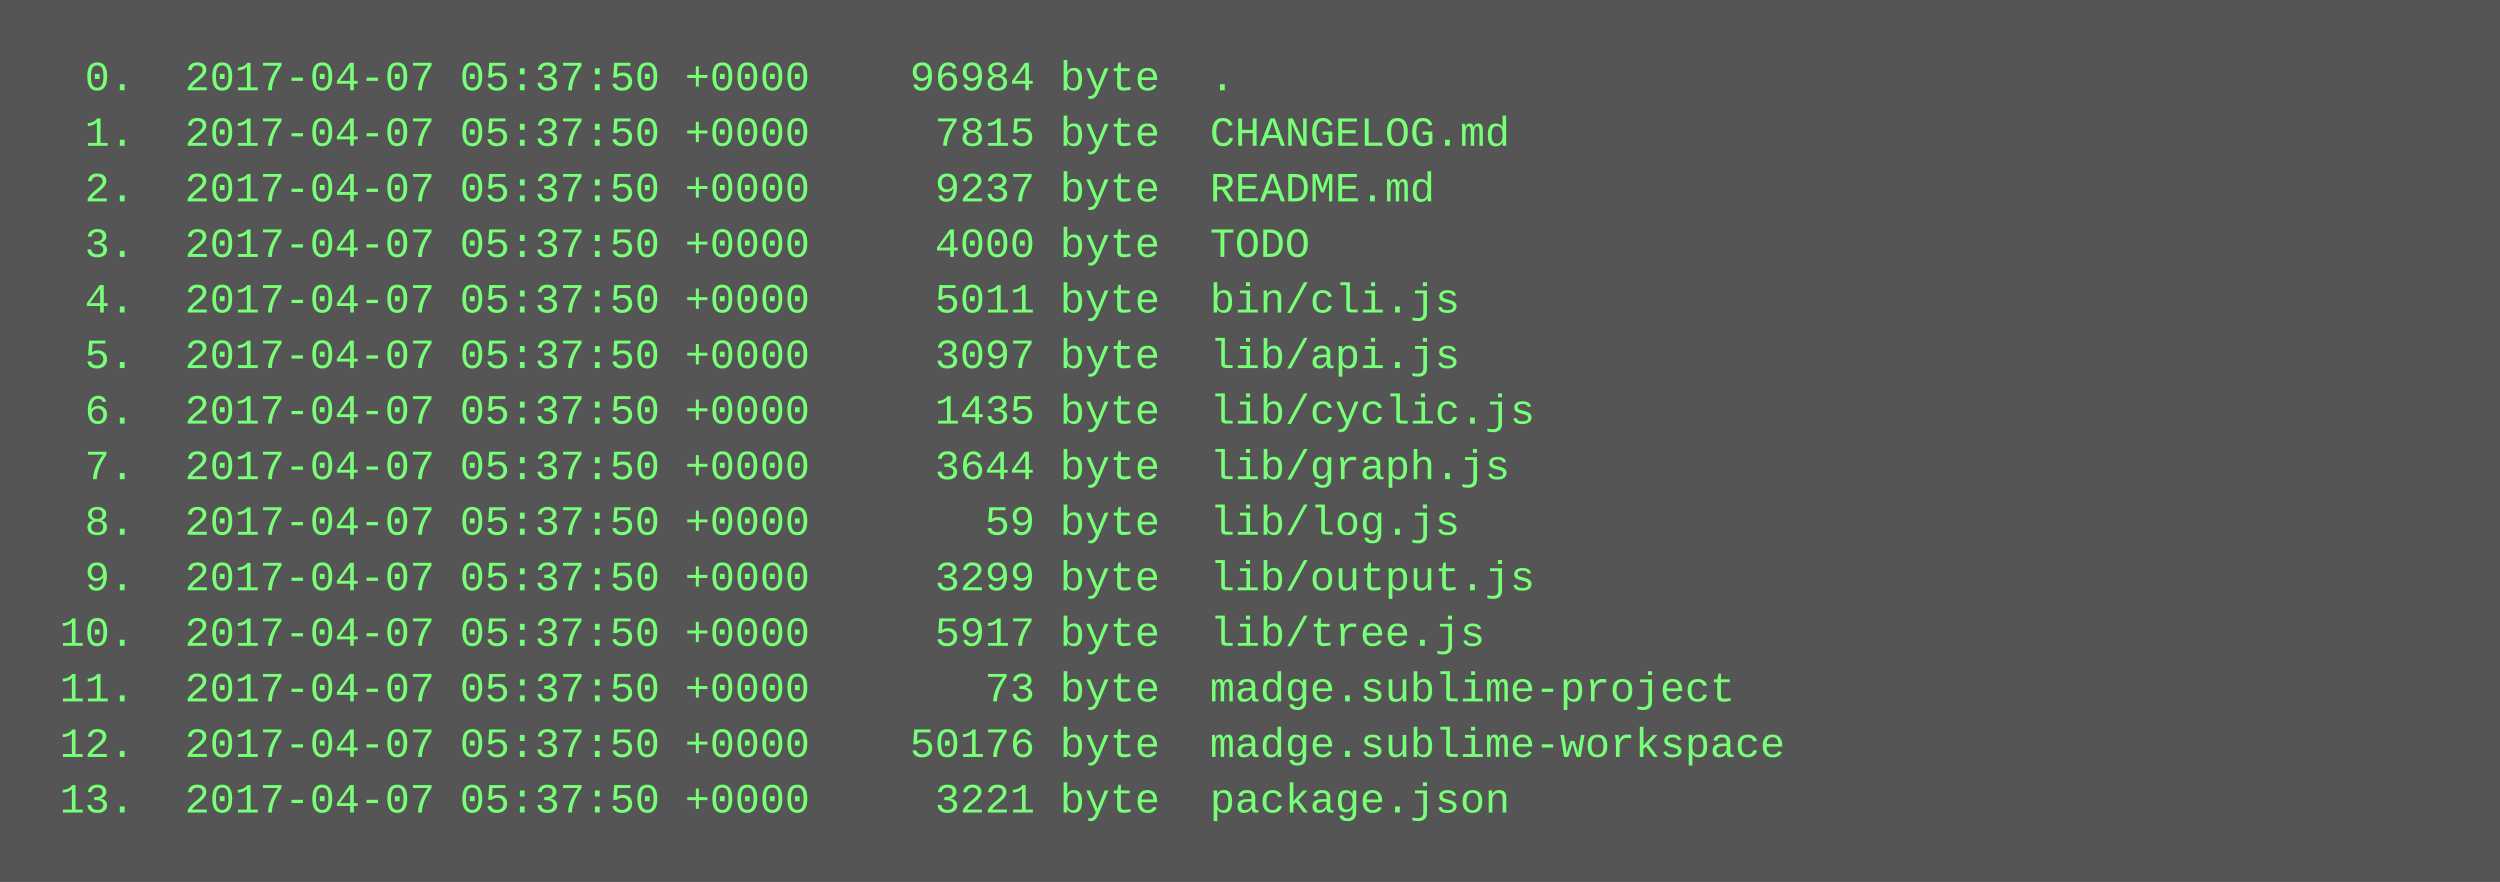
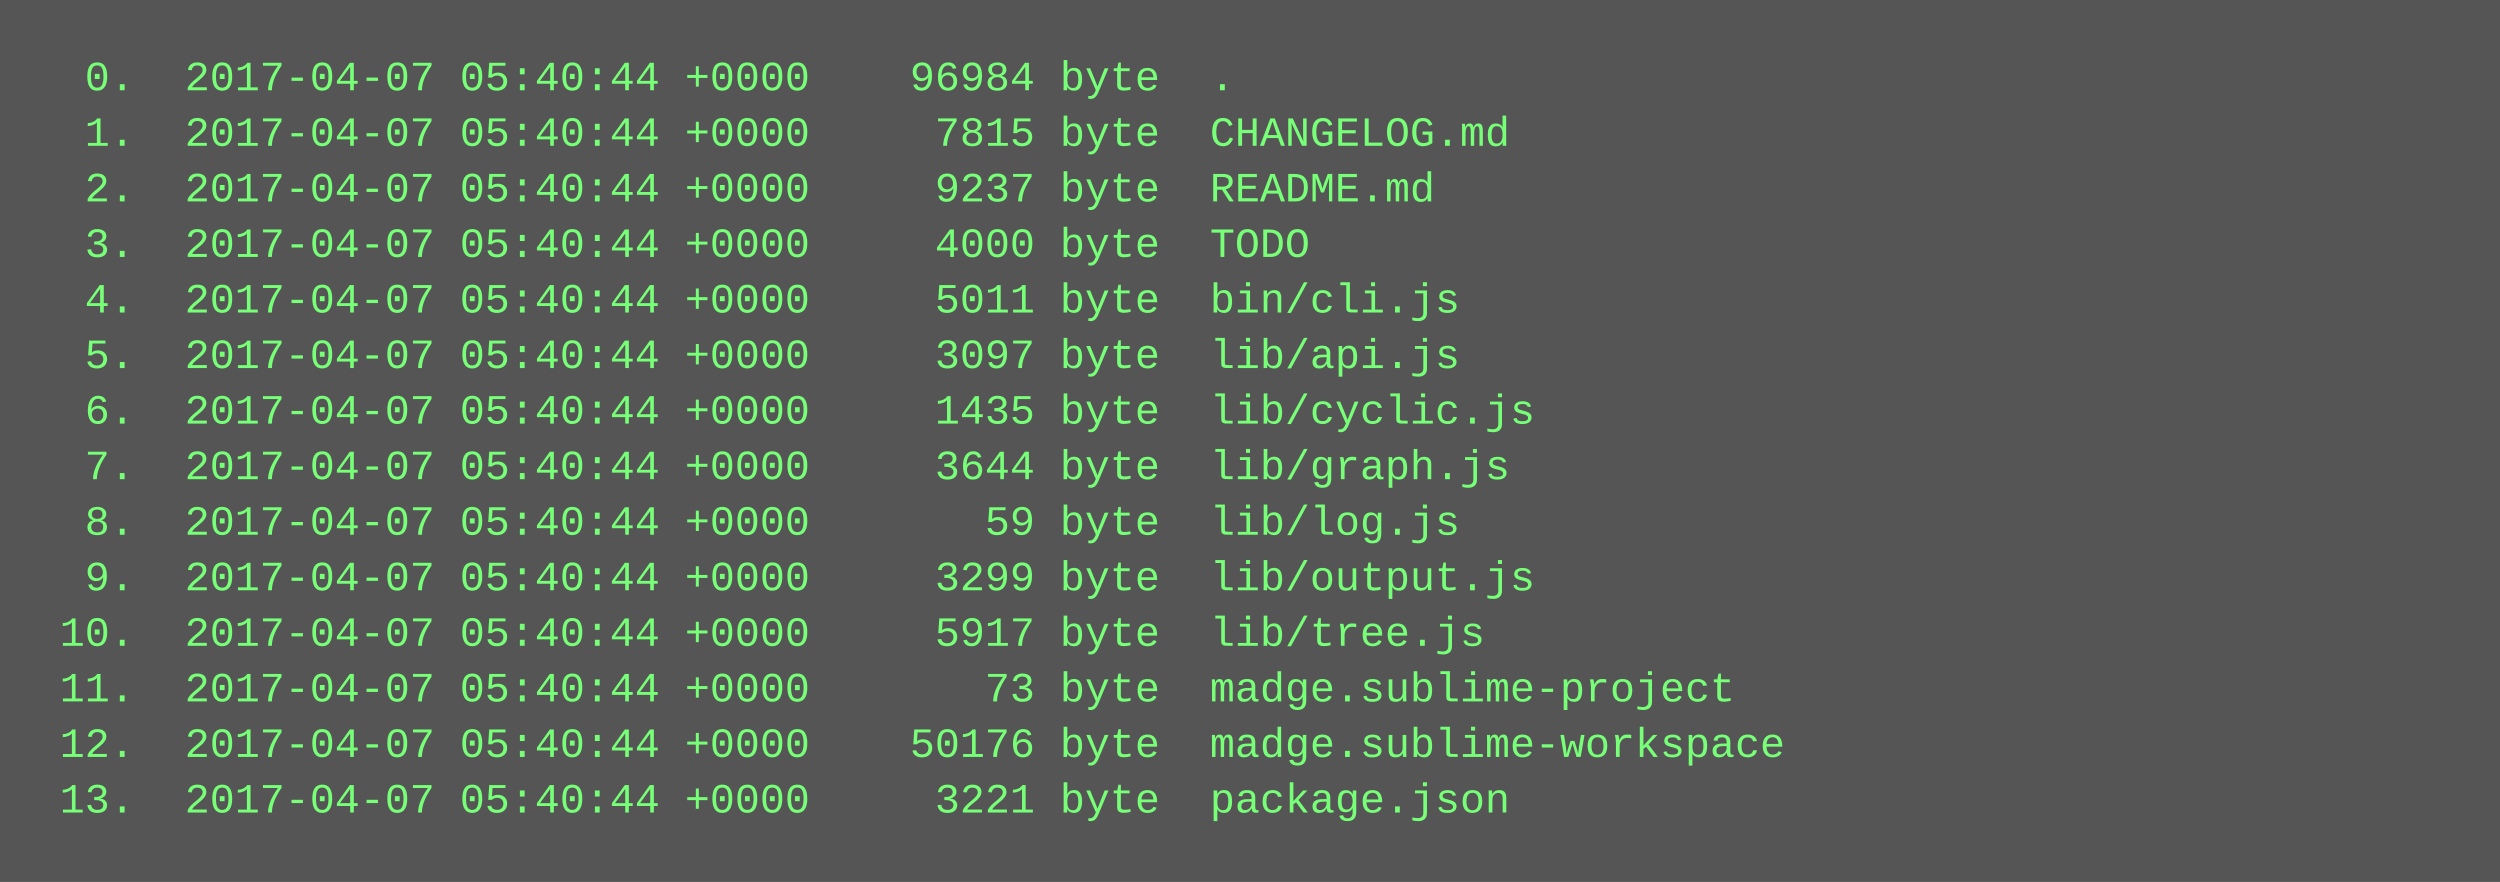
<svg xmlns="http://www.w3.org/2000/svg" height="254" width="720">
  <rect height="254" fill="#555" width="720" />
  <text fill="#7f7" font-family="Courier New" font-size="12" xml:space="preserve">
-     <tspan x="10" y="26">  0.  2017-04-07 05:37:50 +0000    96984 byte  .</tspan>
-     <tspan x="10" y="42">  1.  2017-04-07 05:37:50 +0000     7815 byte  CHANGELOG.md</tspan>
-     <tspan x="10" y="58">  2.  2017-04-07 05:37:50 +0000     9237 byte  README.md</tspan>
-     <tspan x="10" y="74">  3.  2017-04-07 05:37:50 +0000     4000 byte  TODO</tspan>
-     <tspan x="10" y="90">  4.  2017-04-07 05:37:50 +0000     5011 byte  bin/cli.js</tspan>
-     <tspan x="10" y="106">  5.  2017-04-07 05:37:50 +0000     3097 byte  lib/api.js</tspan>
-     <tspan x="10" y="122">  6.  2017-04-07 05:37:50 +0000     1435 byte  lib/cyclic.js</tspan>
-     <tspan x="10" y="138">  7.  2017-04-07 05:37:50 +0000     3644 byte  lib/graph.js</tspan>
-     <tspan x="10" y="154">  8.  2017-04-07 05:37:50 +0000       59 byte  lib/log.js</tspan>
-     <tspan x="10" y="170">  9.  2017-04-07 05:37:50 +0000     3299 byte  lib/output.js</tspan>
-     <tspan x="10" y="186"> 10.  2017-04-07 05:37:50 +0000     5917 byte  lib/tree.js</tspan>
-     <tspan x="10" y="202"> 11.  2017-04-07 05:37:50 +0000       73 byte  madge.sublime-project</tspan>
-     <tspan x="10" y="218"> 12.  2017-04-07 05:37:50 +0000    50176 byte  madge.sublime-workspace</tspan>
-     <tspan x="10" y="234"> 13.  2017-04-07 05:37:50 +0000     3221 byte  package.json</tspan>
+     <tspan x="10" y="26">  0.  2017-04-07 05:40:44 +0000    96984 byte  .</tspan>
+     <tspan x="10" y="42">  1.  2017-04-07 05:40:44 +0000     7815 byte  CHANGELOG.md</tspan>
+     <tspan x="10" y="58">  2.  2017-04-07 05:40:44 +0000     9237 byte  README.md</tspan>
+     <tspan x="10" y="74">  3.  2017-04-07 05:40:44 +0000     4000 byte  TODO</tspan>
+     <tspan x="10" y="90">  4.  2017-04-07 05:40:44 +0000     5011 byte  bin/cli.js</tspan>
+     <tspan x="10" y="106">  5.  2017-04-07 05:40:44 +0000     3097 byte  lib/api.js</tspan>
+     <tspan x="10" y="122">  6.  2017-04-07 05:40:44 +0000     1435 byte  lib/cyclic.js</tspan>
+     <tspan x="10" y="138">  7.  2017-04-07 05:40:44 +0000     3644 byte  lib/graph.js</tspan>
+     <tspan x="10" y="154">  8.  2017-04-07 05:40:44 +0000       59 byte  lib/log.js</tspan>
+     <tspan x="10" y="170">  9.  2017-04-07 05:40:44 +0000     3299 byte  lib/output.js</tspan>
+     <tspan x="10" y="186"> 10.  2017-04-07 05:40:44 +0000     5917 byte  lib/tree.js</tspan>
+     <tspan x="10" y="202"> 11.  2017-04-07 05:40:44 +0000       73 byte  madge.sublime-project</tspan>
+     <tspan x="10" y="218"> 12.  2017-04-07 05:40:44 +0000    50176 byte  madge.sublime-workspace</tspan>
+     <tspan x="10" y="234"> 13.  2017-04-07 05:40:44 +0000     3221 byte  package.json</tspan>
  </text>
</svg>
